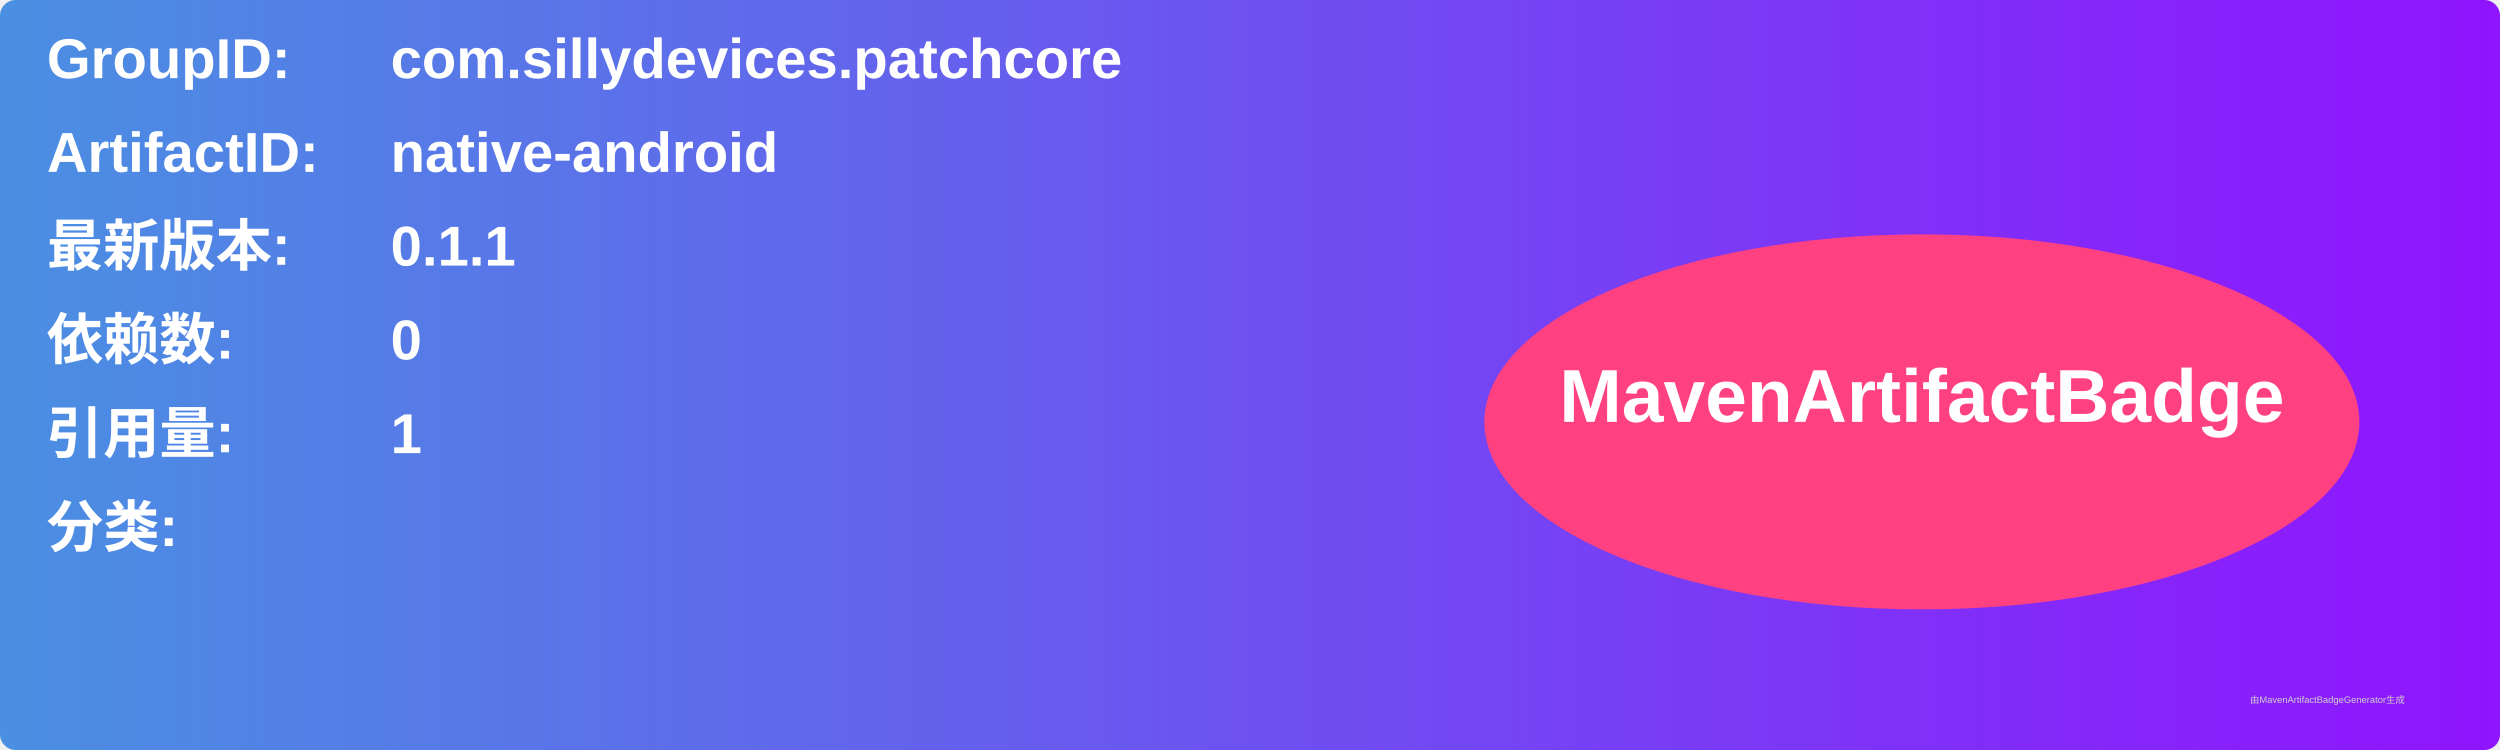
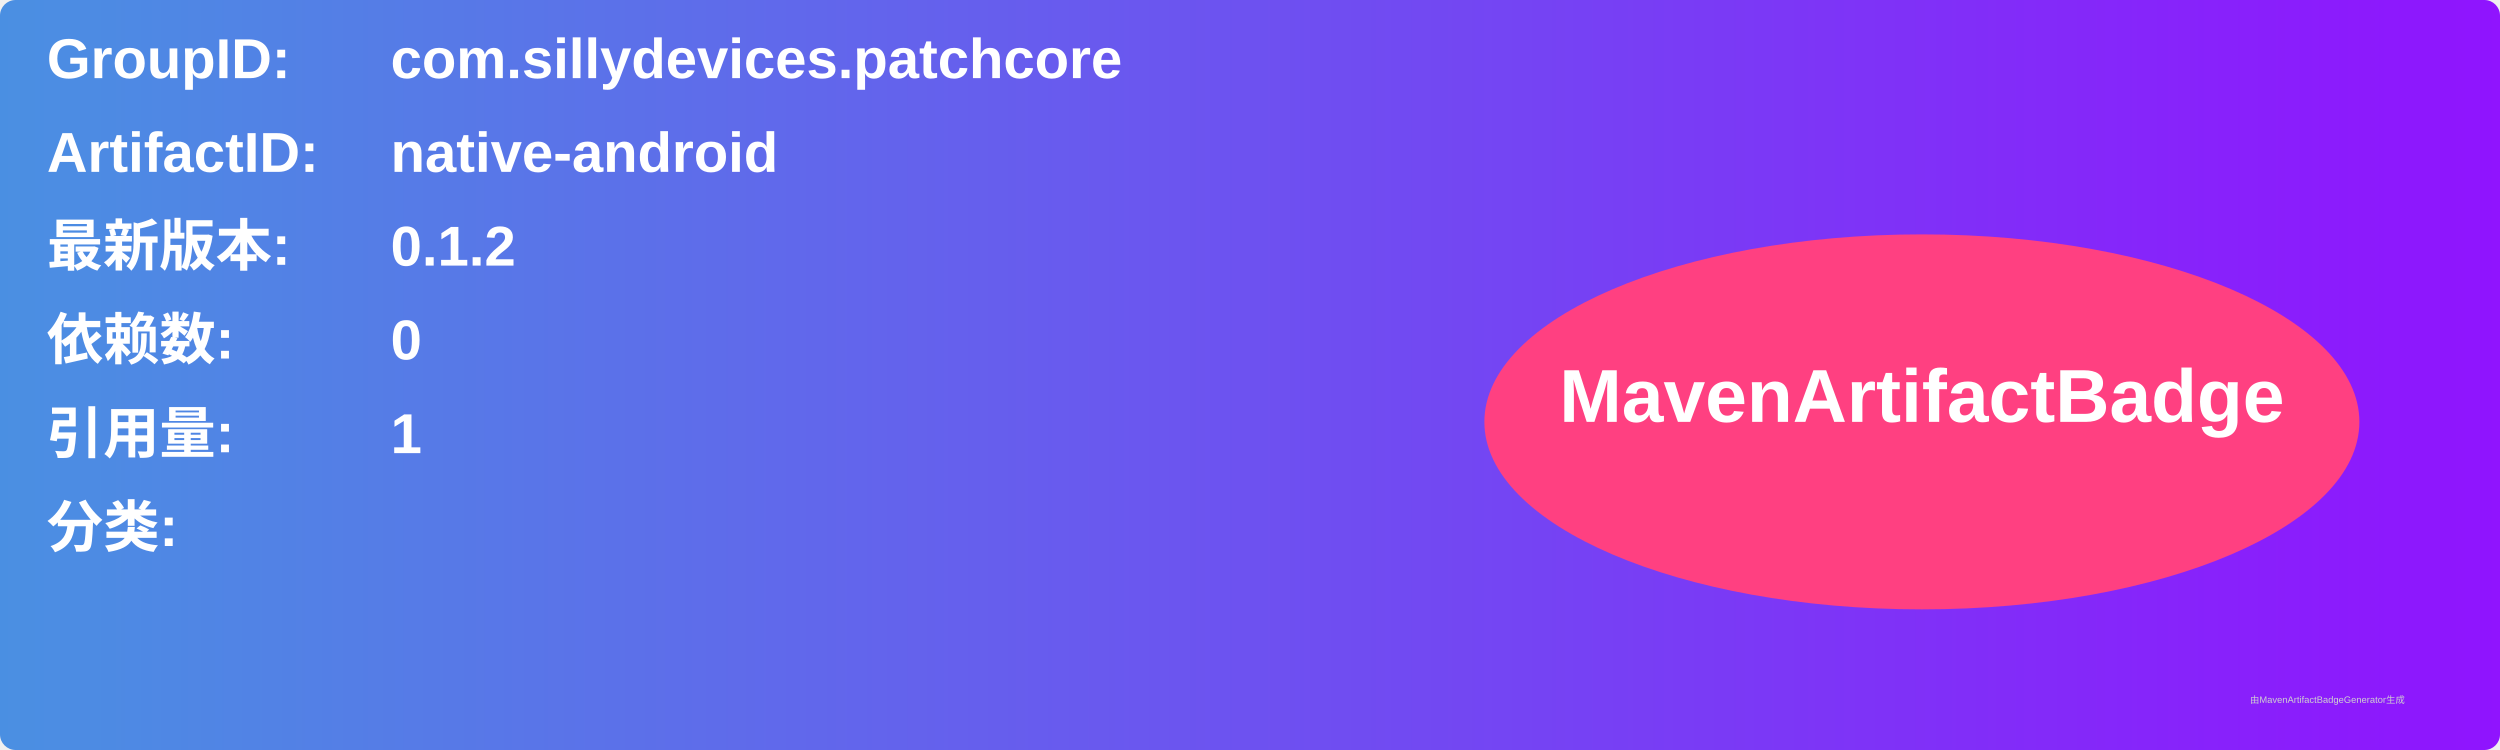
<svg xmlns="http://www.w3.org/2000/svg" width="800" height="240" viewBox="0 0 800 240">
  <linearGradient id="grad" x1="0%" y1="0%" x2="100%" y2="0%">
    <stop offset="0%" stop-color="#4a90e2" />
    <stop offset="100%" stop-color="#9013fe" />
  </linearGradient>
  <rect width="100%" height="100%" rx="5" ry="5" fill="url(#grad)" />
  <g transform="translate(15, 15)">
    <text x="0" y="10" font-family="Arial" font-size="18" fill="white" font-weight="bold" width="260">GroupID:</text>
    <text x="110" y="10" font-family="Arial" font-size="18" fill="white" font-weight="bold" width="460">com.sillydevices.patchcore</text>
    <text x="0" y="40" font-family="Arial" font-size="18" fill="white" font-weight="bold" width="260">ArtifactID:</text>
    <text x="110" y="40" font-family="Arial" font-size="18" fill="white" font-weight="bold" width="460">native-android</text>
    <text x="0" y="70" font-family="Arial" font-size="18" fill="white" font-weight="bold">最新版本:</text>
    <text x="110" y="70" font-family="Arial" font-size="18" fill="white" font-weight="bold">
-       <tspan font-weight="bold">0.1.1</tspan>
+       <tspan font-weight="bold">0.1.2</tspan>
    </text>
    <text x="0" y="100" font-family="Arial" font-size="18" fill="white" font-weight="bold">依赖数: </text>
    <text x="110" y="100" font-family="Arial" font-size="18" fill="white">
      <tspan font-weight="bold">0</tspan>
    </text>
    <text x="0" y="130" font-family="Arial" font-size="18" fill="white" font-weight="bold">引用量: </text>
    <text x="110" y="130" font-family="Arial" font-size="18" fill="white">
      <tspan font-weight="bold">1</tspan>
    </text>
    <text x="0" y="160" font-family="Arial" font-size="18" fill="white" font-weight="bold">分类:</text>
    <text x="10" y="190" font-family="Arial" font-size="10" fill="white">
      <tspan font-weight="bold" />
    </text>
    <ellipse cx="600" cy="120" rx="140" ry="60" fill="#ff4081" />
    <text x="600" y="120" text-anchor="middle" font-family="Arial" font-size="24" fill="white" font-weight="bold">MavenArtifactBadge</text>
  </g>
  <text x="720" y="225" font-family="Arial" font-size="3" fill="#d0d0d0">由MavenArtifactBadgeGenerator生成</text>
</svg>
